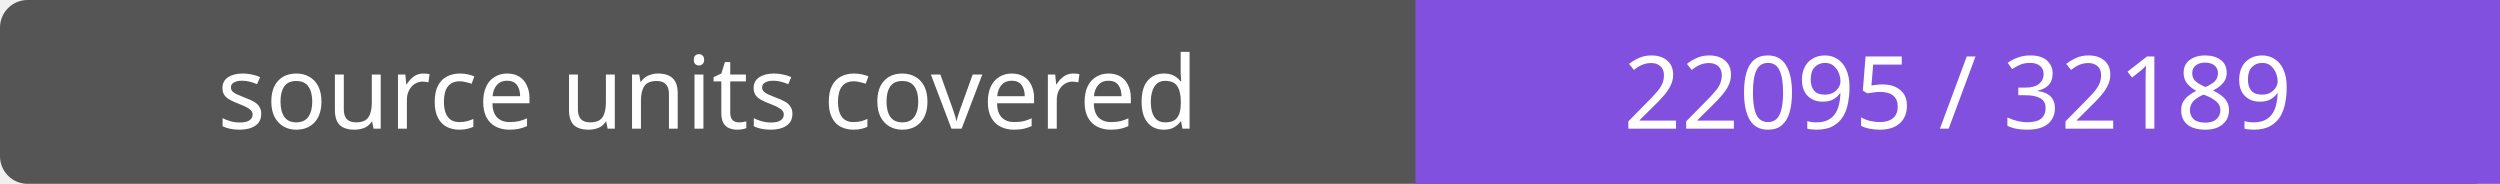
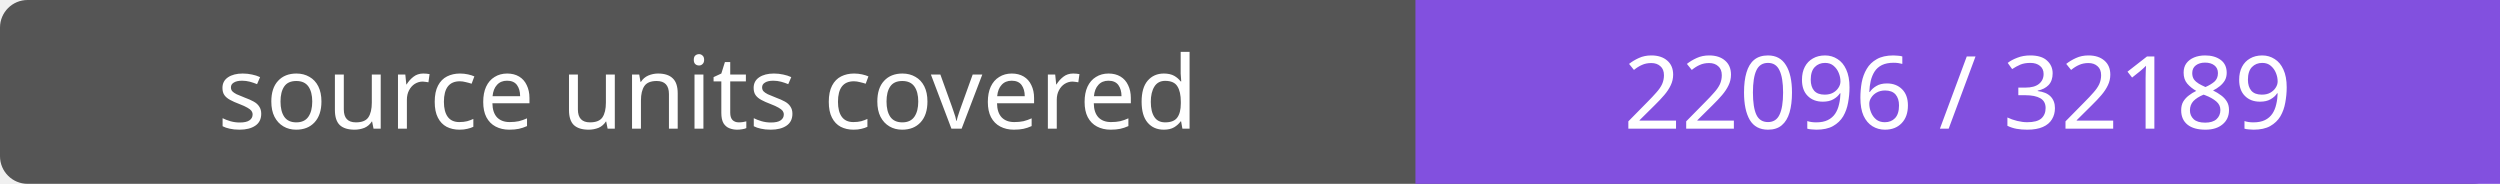
- <svg xmlns="http://www.w3.org/2000/svg" width="272" height="20" role="img" aria-label="source units covered: 22095 / 32189">
+ <svg xmlns="http://www.w3.org/2000/svg" width="272" height="20" role="img" aria-label="source units covered: 22096 / 32189">
  <rect width="272" height="20" rx="3" fill="#555" />
  <path fill="#8250df" d="M154 0h118v20H154z" />
  <g fill="#fff" text-anchor="middle" font-family="Verdana,sans-serif" font-size="11">
    <text x="77.0" y="14">source units covered</text>
-     <text x="213.0" y="14">22095 / 32189</text>
+     <text x="213.0" y="14">22096 / 32189</text>
  </g>
</svg>
